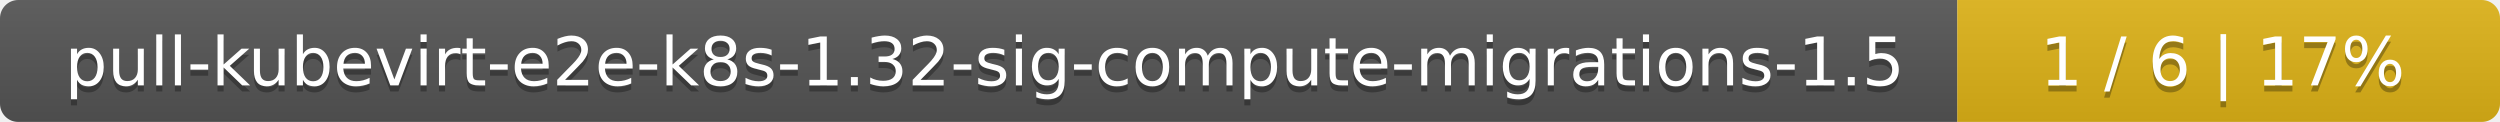
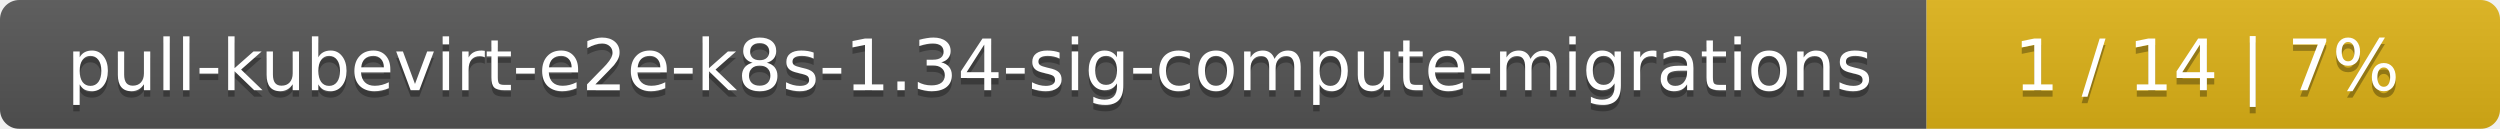
- <svg xmlns="http://www.w3.org/2000/svg" width="410" height="20">
+ <svg xmlns="http://www.w3.org/2000/svg" width="388" height="20">
  <linearGradient id="smooth" x2="0" y2="100%">
    <stop offset="0" stop-color="#bbb" stop-opacity=".1" />
    <stop offset="1" stop-opacity=".1" />
  </linearGradient>
  <mask id="round">
-     <rect width="410" height="20" rx="3" fill="#fff" />
+     <rect width="388" height="20" rx="3" fill="#fff" />
  </mask>
  <g mask="url(#round)">
-     <rect width="321" height="20" fill="#555" />
-     <rect x="321" width="89" height="20" fill="#dfb317" />
-     <rect width="410" height="20" fill="url(#smooth)" />
+     <rect width="299" height="20" fill="#555" />
+     <rect x="299" width="89" height="20" fill="#dfb317" />
+     <rect width="388" height="20" fill="url(#smooth)" />
  </g>
  <g fill="#fff" text-anchor="middle" font-family="DejaVu Sans,Verdana,Geneva,sans-serif" font-size="11">
-     <text x="161.5" y="15" fill="#010101" fill-opacity=".3">pull-kubevirt-e2e-k8s-1.32-sig-compute-migrations-1.5</text>
-     <text x="161.5" y="14">pull-kubevirt-e2e-k8s-1.32-sig-compute-migrations-1.5</text>
-     <text x="364.5" y="15" fill="#010101" fill-opacity=".3">1 / 6    |    17%</text>
-     <text x="364.5" y="14">1 / 6    |    17%</text>
+     <text x="150.5" y="15" fill="#010101" fill-opacity=".3">pull-kubevirt-e2e-k8s-1.34-sig-compute-migrations</text>
+     <text x="150.5" y="14">pull-kubevirt-e2e-k8s-1.34-sig-compute-migrations</text>
+     <text x="342.5" y="15" fill="#010101" fill-opacity=".3">1 / 14    |    7%</text>
+     <text x="342.5" y="14">1 / 14    |    7%</text>
  </g>
</svg>
